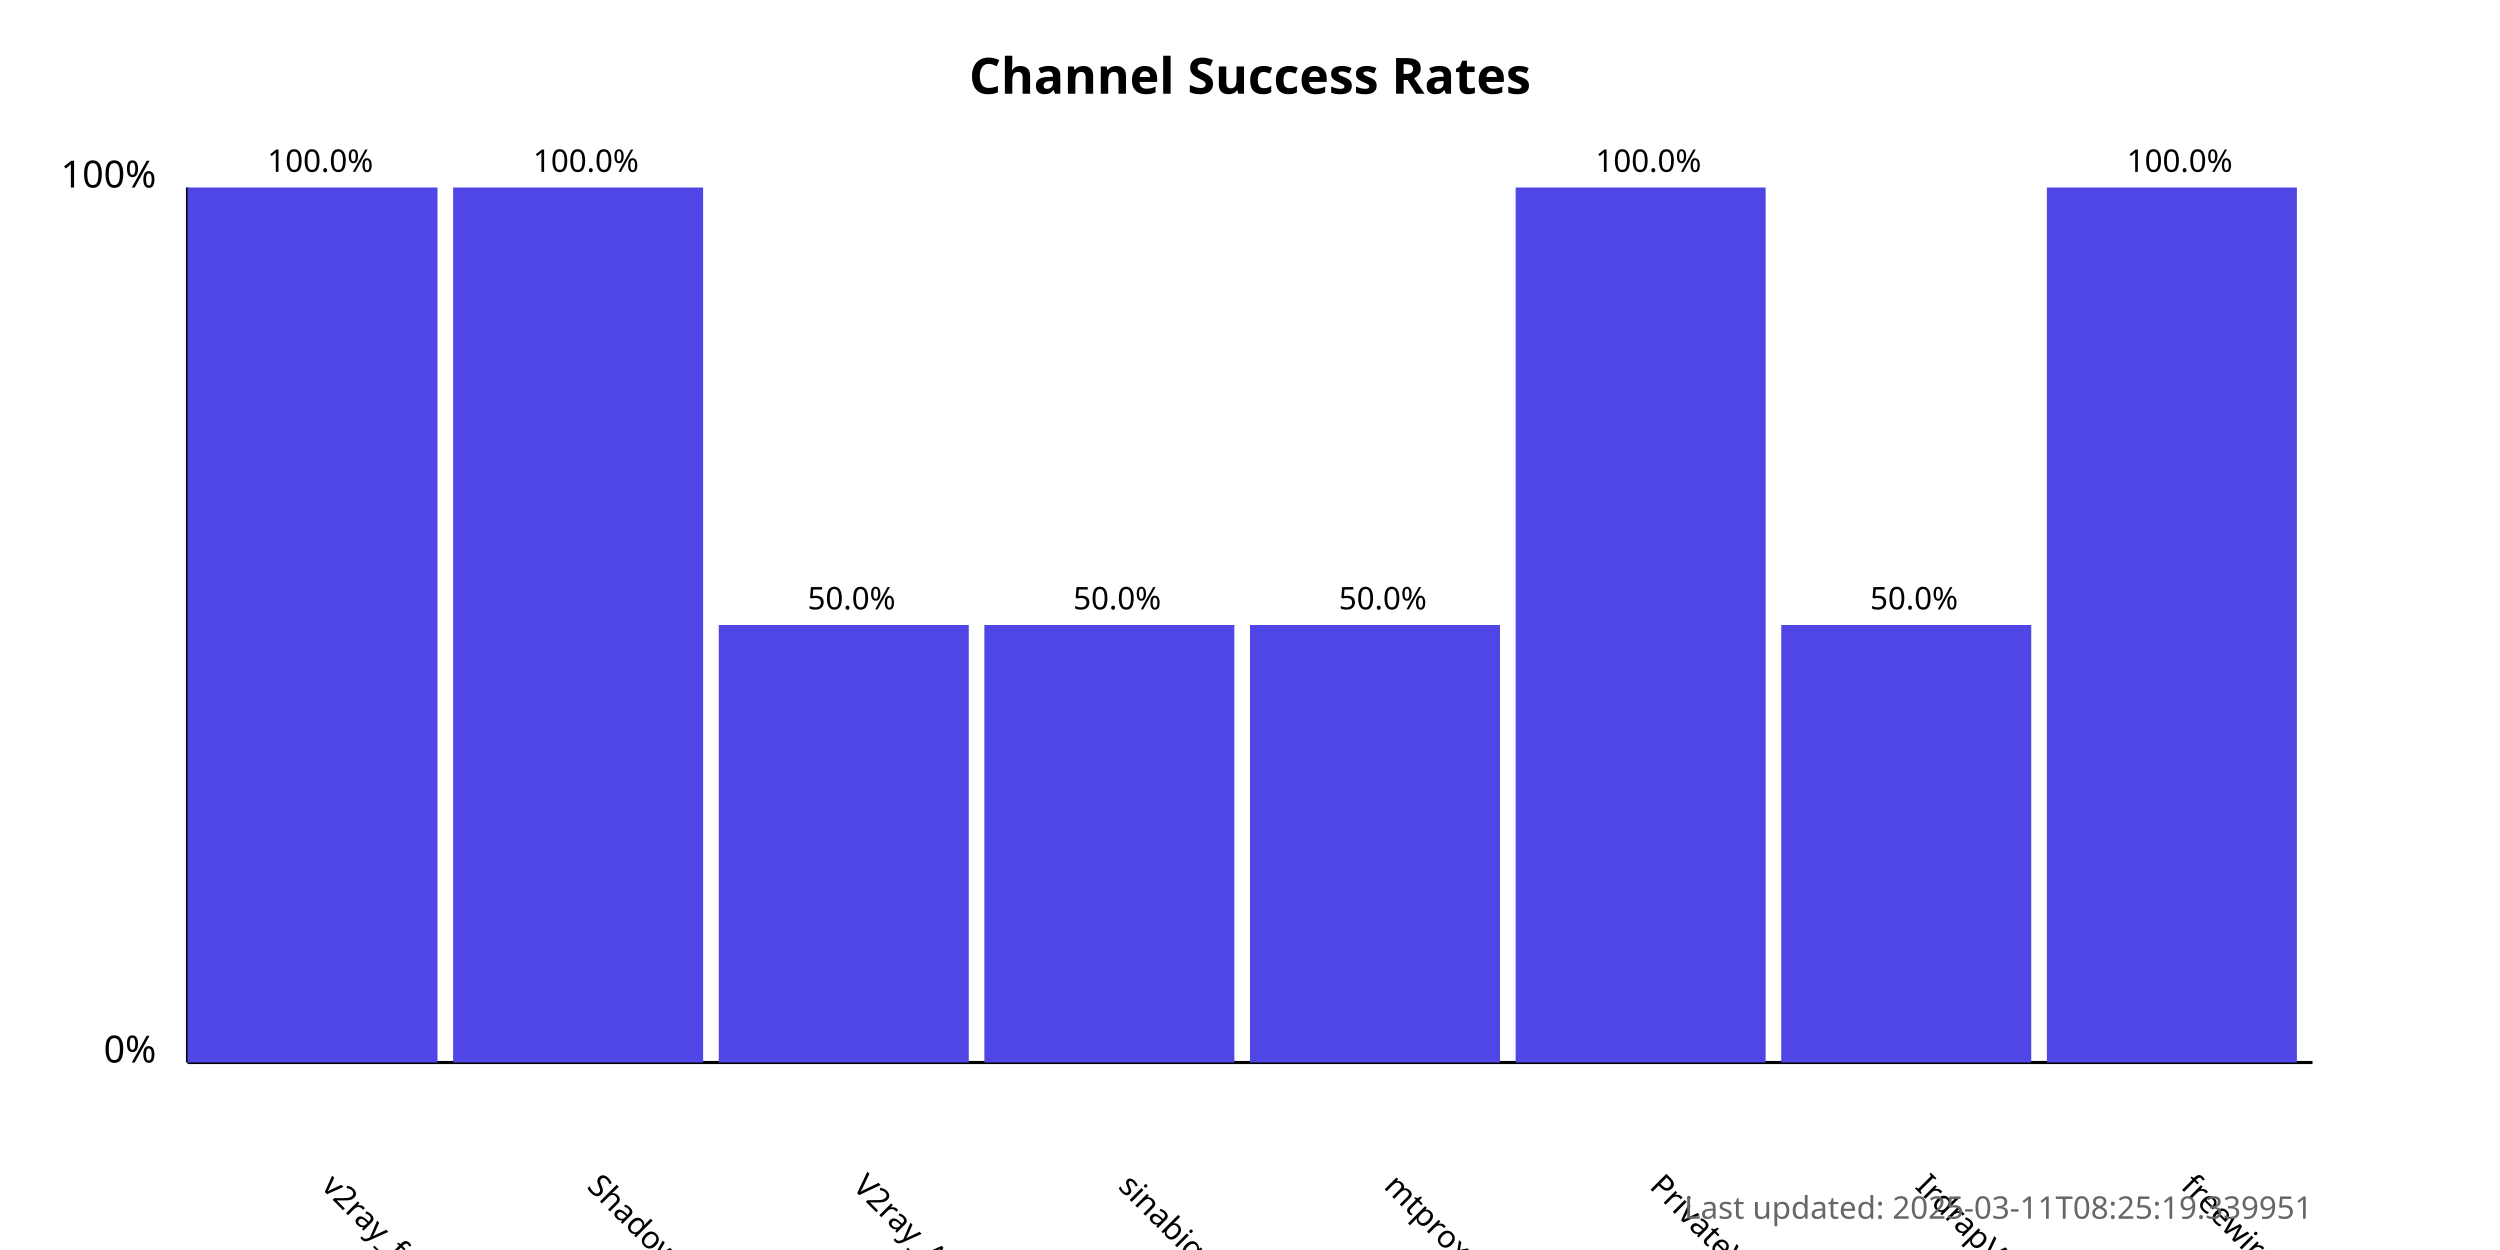
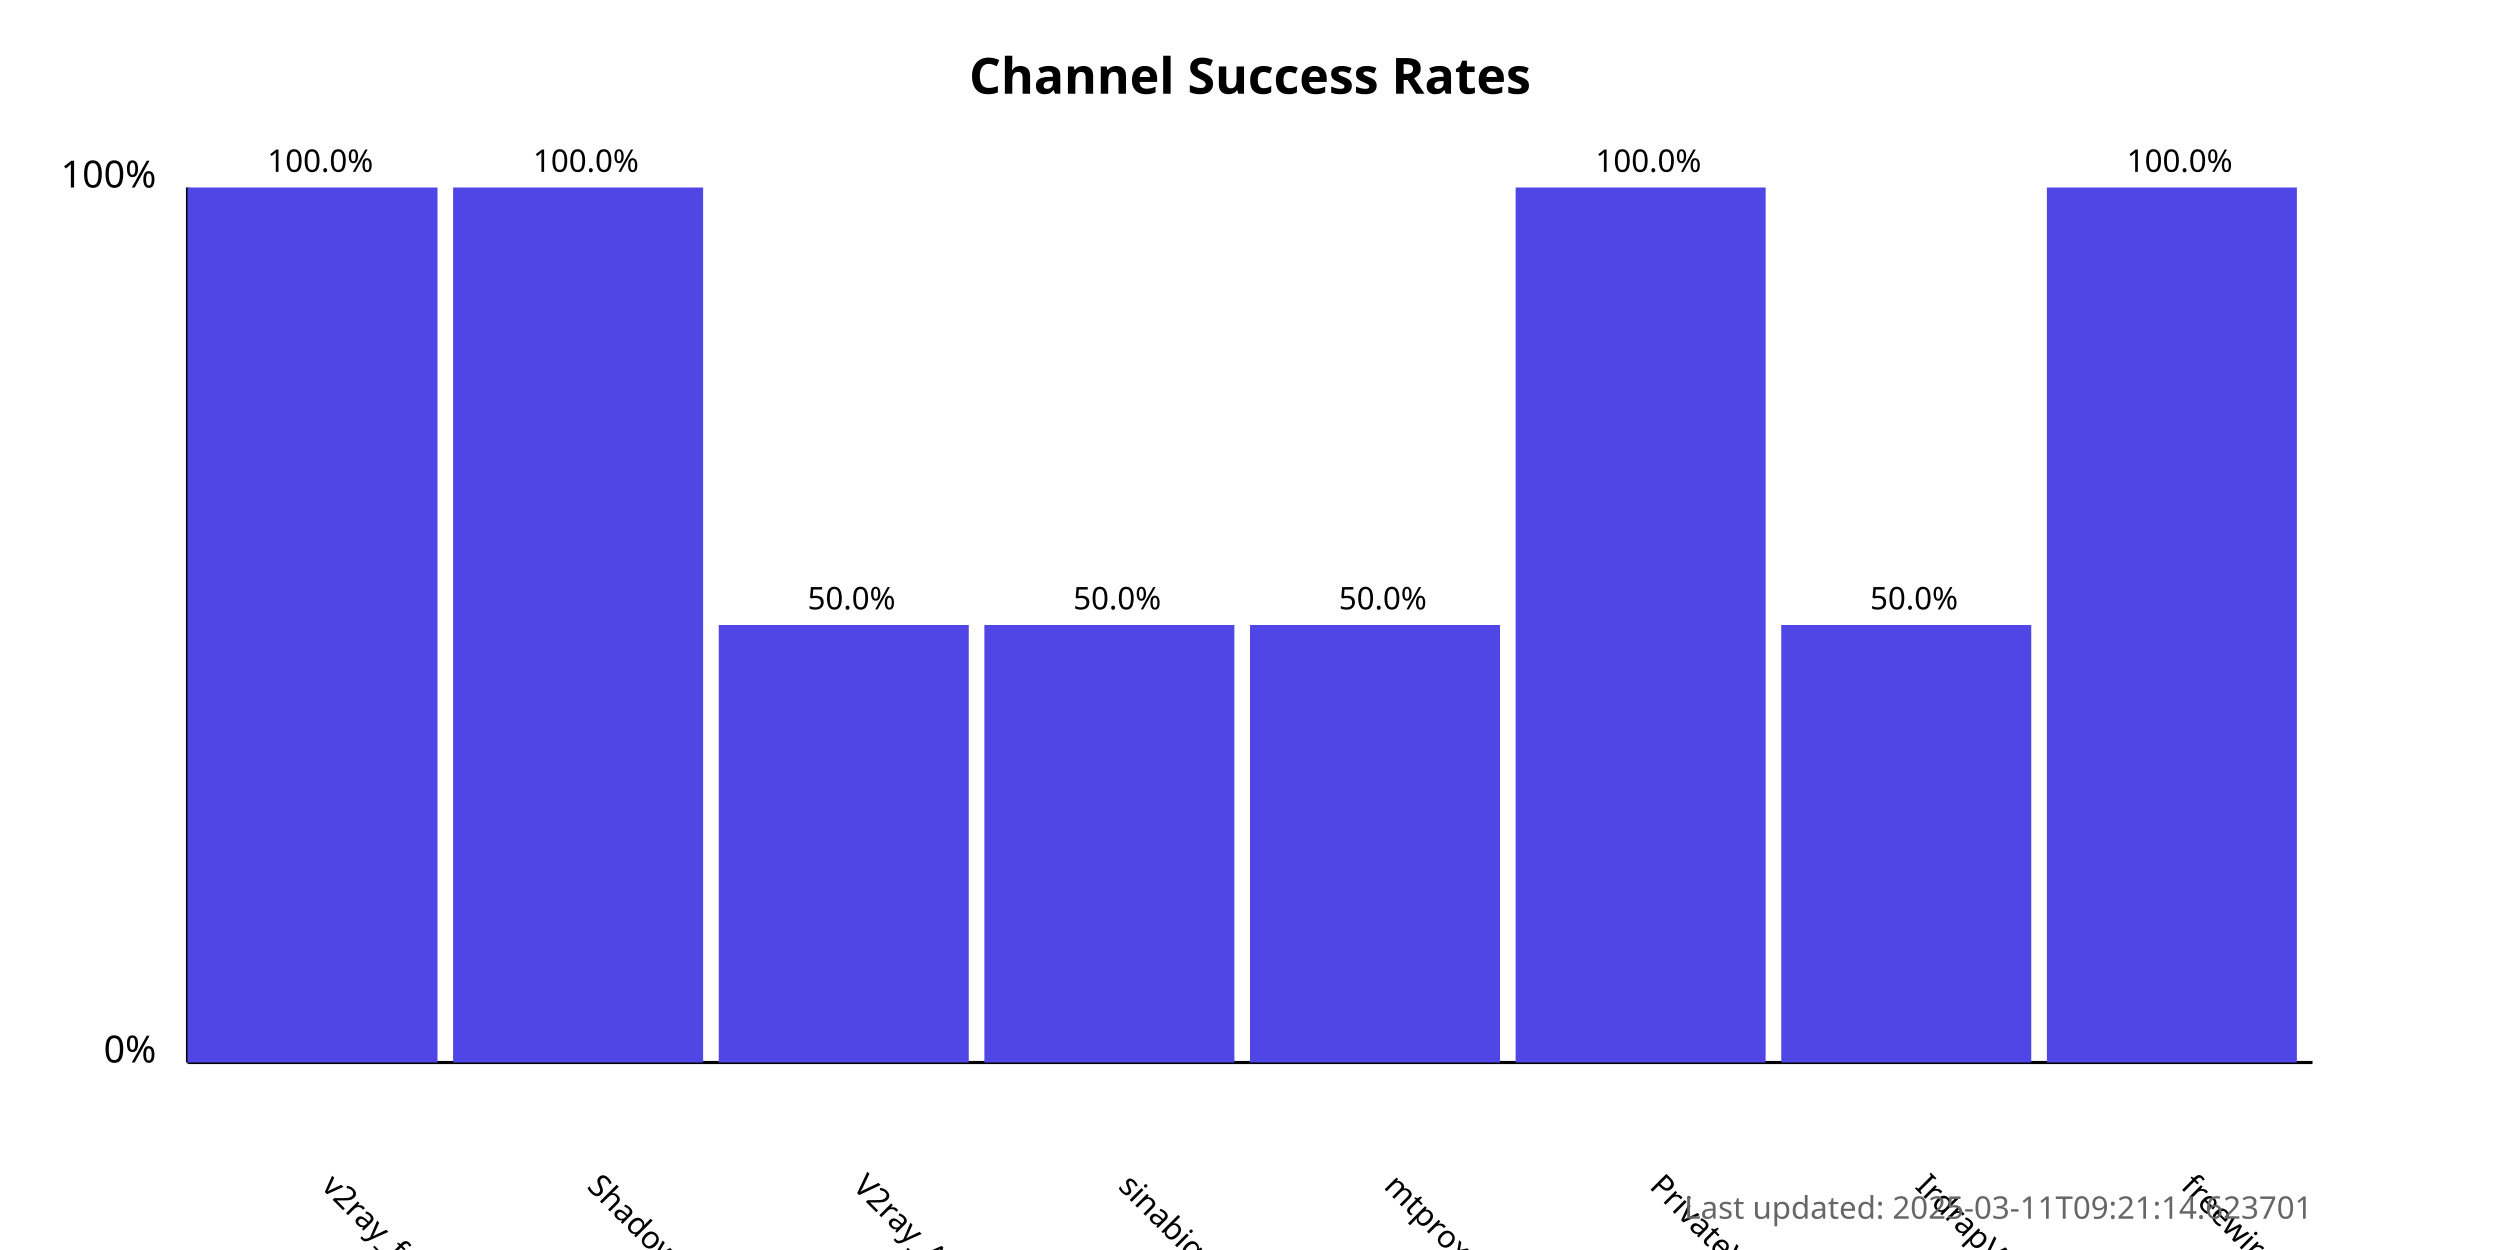
<svg xmlns="http://www.w3.org/2000/svg" width="800" height="400">
  <style>
            .chart-title { font: bold 16px sans-serif; }
            .axis-label { font: 12px sans-serif; }
            .tick-label { font: 10px sans-serif; }
            .bar { fill: #4f46e5; }
            .bar:hover { fill: #6366f1; }
            .timestamp { font: 10px sans-serif; fill: #666; }
        </style>
  <text x="400.0" y="30" text-anchor="middle" class="chart-title">
            Channel Success Rates
        </text>
  <line x1="60" y1="340" x2="60" y2="60" stroke="black" stroke-width="1" />
  <line x1="60" y1="340" x2="740" y2="340" stroke="black" stroke-width="1" />
  <text x="50" y="340" text-anchor="end" class="axis-label">0%</text>
  <text x="50" y="60" text-anchor="end" class="axis-label">100%</text>
  <g>
    <rect x="60" y="60.0" width="80.0" height="280.0" class="bar" />
    <text x="102.5" y="380" transform="rotate(45, 102.5, 380)" text-anchor="start" class="tick-label">
                v2ray_free_conf
            </text>
    <text x="102.5" y="55.0" text-anchor="middle" class="tick-label">
                100.0%
            </text>
  </g>
  <g>
    <rect x="145.0" y="60.0" width="80.0" height="280.0" class="bar" />
    <text x="187.5" y="380" transform="rotate(45, 187.5, 380)" text-anchor="start" class="tick-label">
                ShadowProxy66
            </text>
    <text x="187.5" y="55.0" text-anchor="middle" class="tick-label">
                100.0%
            </text>
  </g>
  <g>
    <rect x="230.0" y="200.0" width="80.0" height="140.0" class="bar" />
    <text x="272.5" y="380" transform="rotate(45, 272.5, 380)" text-anchor="start" class="tick-label">
                V2ray_Alpha
            </text>
    <text x="272.5" y="195.0" text-anchor="middle" class="tick-label">
                50.0%
            </text>
  </g>
  <g>
    <rect x="315.0" y="200.0" width="80.0" height="140.0" class="bar" />
    <text x="357.5" y="380" transform="rotate(45, 357.5, 380)" text-anchor="start" class="tick-label">
                sinabigo
            </text>
    <text x="357.5" y="195.0" text-anchor="middle" class="tick-label">
                50.0%
            </text>
  </g>
  <g>
    <rect x="400.0" y="200.0" width="80.0" height="140.0" class="bar" />
    <text x="442.5" y="380" transform="rotate(45, 442.5, 380)" text-anchor="start" class="tick-label">
                mtproxy_lists
            </text>
    <text x="442.5" y="195.0" text-anchor="middle" class="tick-label">
                50.0%
            </text>
  </g>
  <g>
    <rect x="485.0" y="60.0" width="80.0" height="280.0" class="bar" />
    <text x="527.5" y="380" transform="rotate(45, 527.5, 380)" text-anchor="start" class="tick-label">
                PrivateVPNs
            </text>
    <text x="527.5" y="55.0" text-anchor="middle" class="tick-label">
                100.0%
            </text>
  </g>
  <g>
    <rect x="570.0" y="200.0" width="80.0" height="140.0" class="bar" />
    <text x="612.5" y="380" transform="rotate(45, 612.5, 380)" text-anchor="start" class="tick-label">
                IrdrapVPNnews
            </text>
    <text x="612.5" y="195.0" text-anchor="middle" class="tick-label">
                50.0%
            </text>
  </g>
  <g>
    <rect x="655.0" y="60.0" width="80.0" height="280.0" class="bar" />
    <text x="697.5" y="380" transform="rotate(45, 697.5, 380)" text-anchor="start" class="tick-label">
                freewireguard
            </text>
    <text x="697.5" y="55.0" text-anchor="middle" class="tick-label">
                100.0%
            </text>
  </g>
  <text x="740" y="390" text-anchor="end" class="timestamp">
-             Last updated: 2025-03-11T08:25:19.339951
+             Last updated: 2025-03-11T09:21:14.623701
        </text>
</svg>
